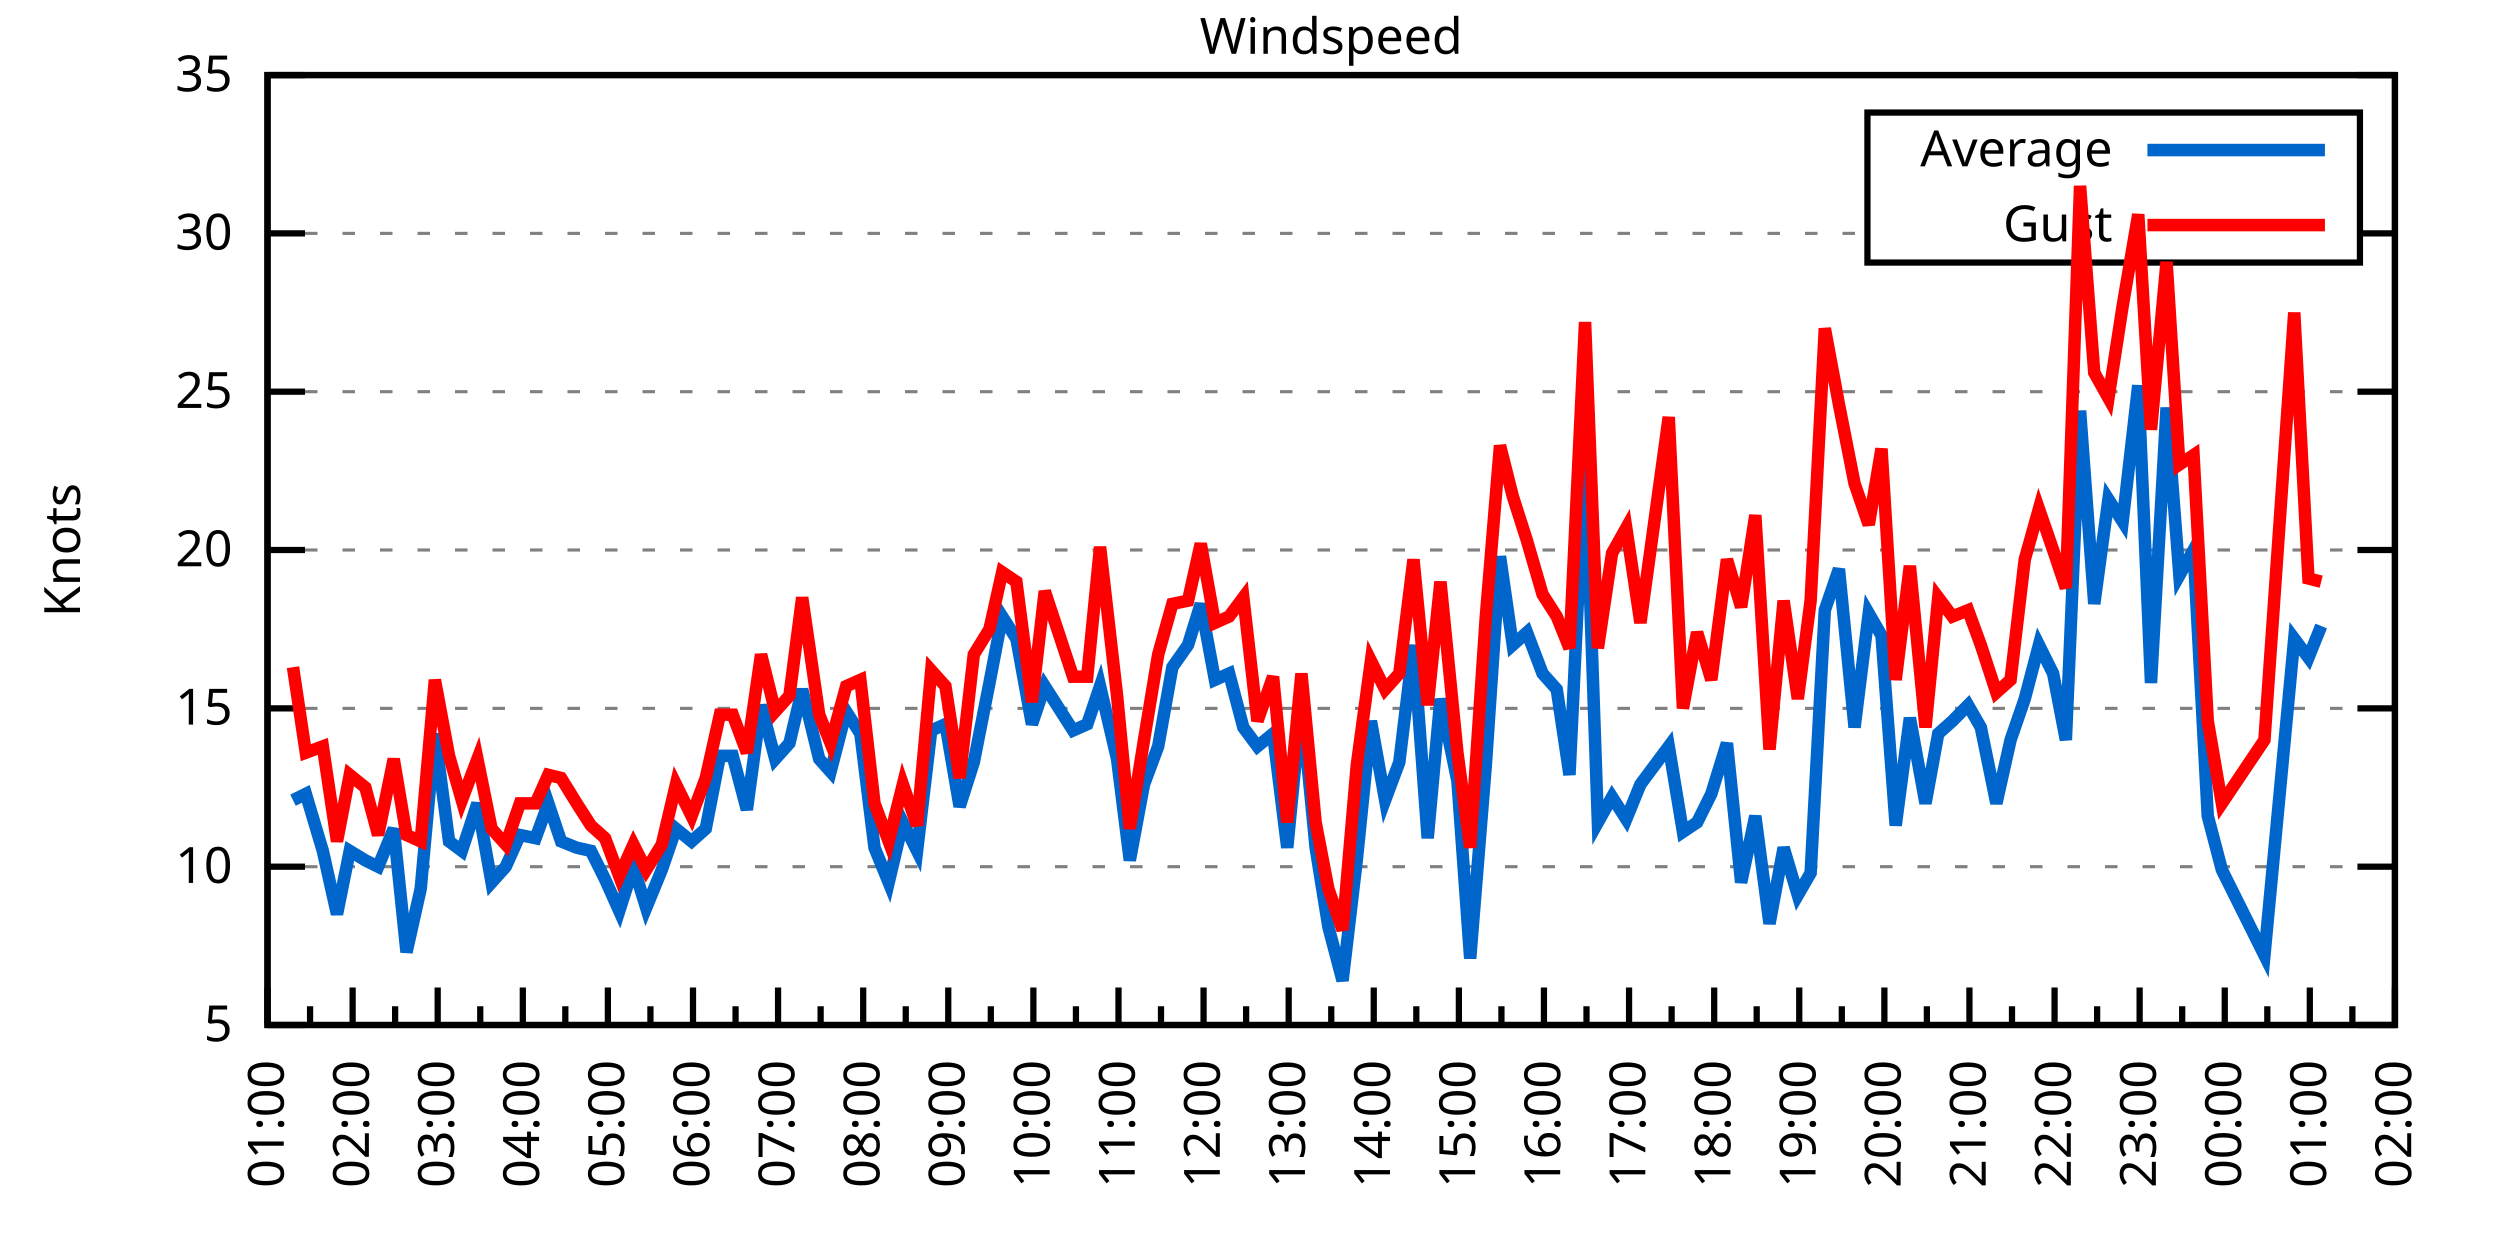
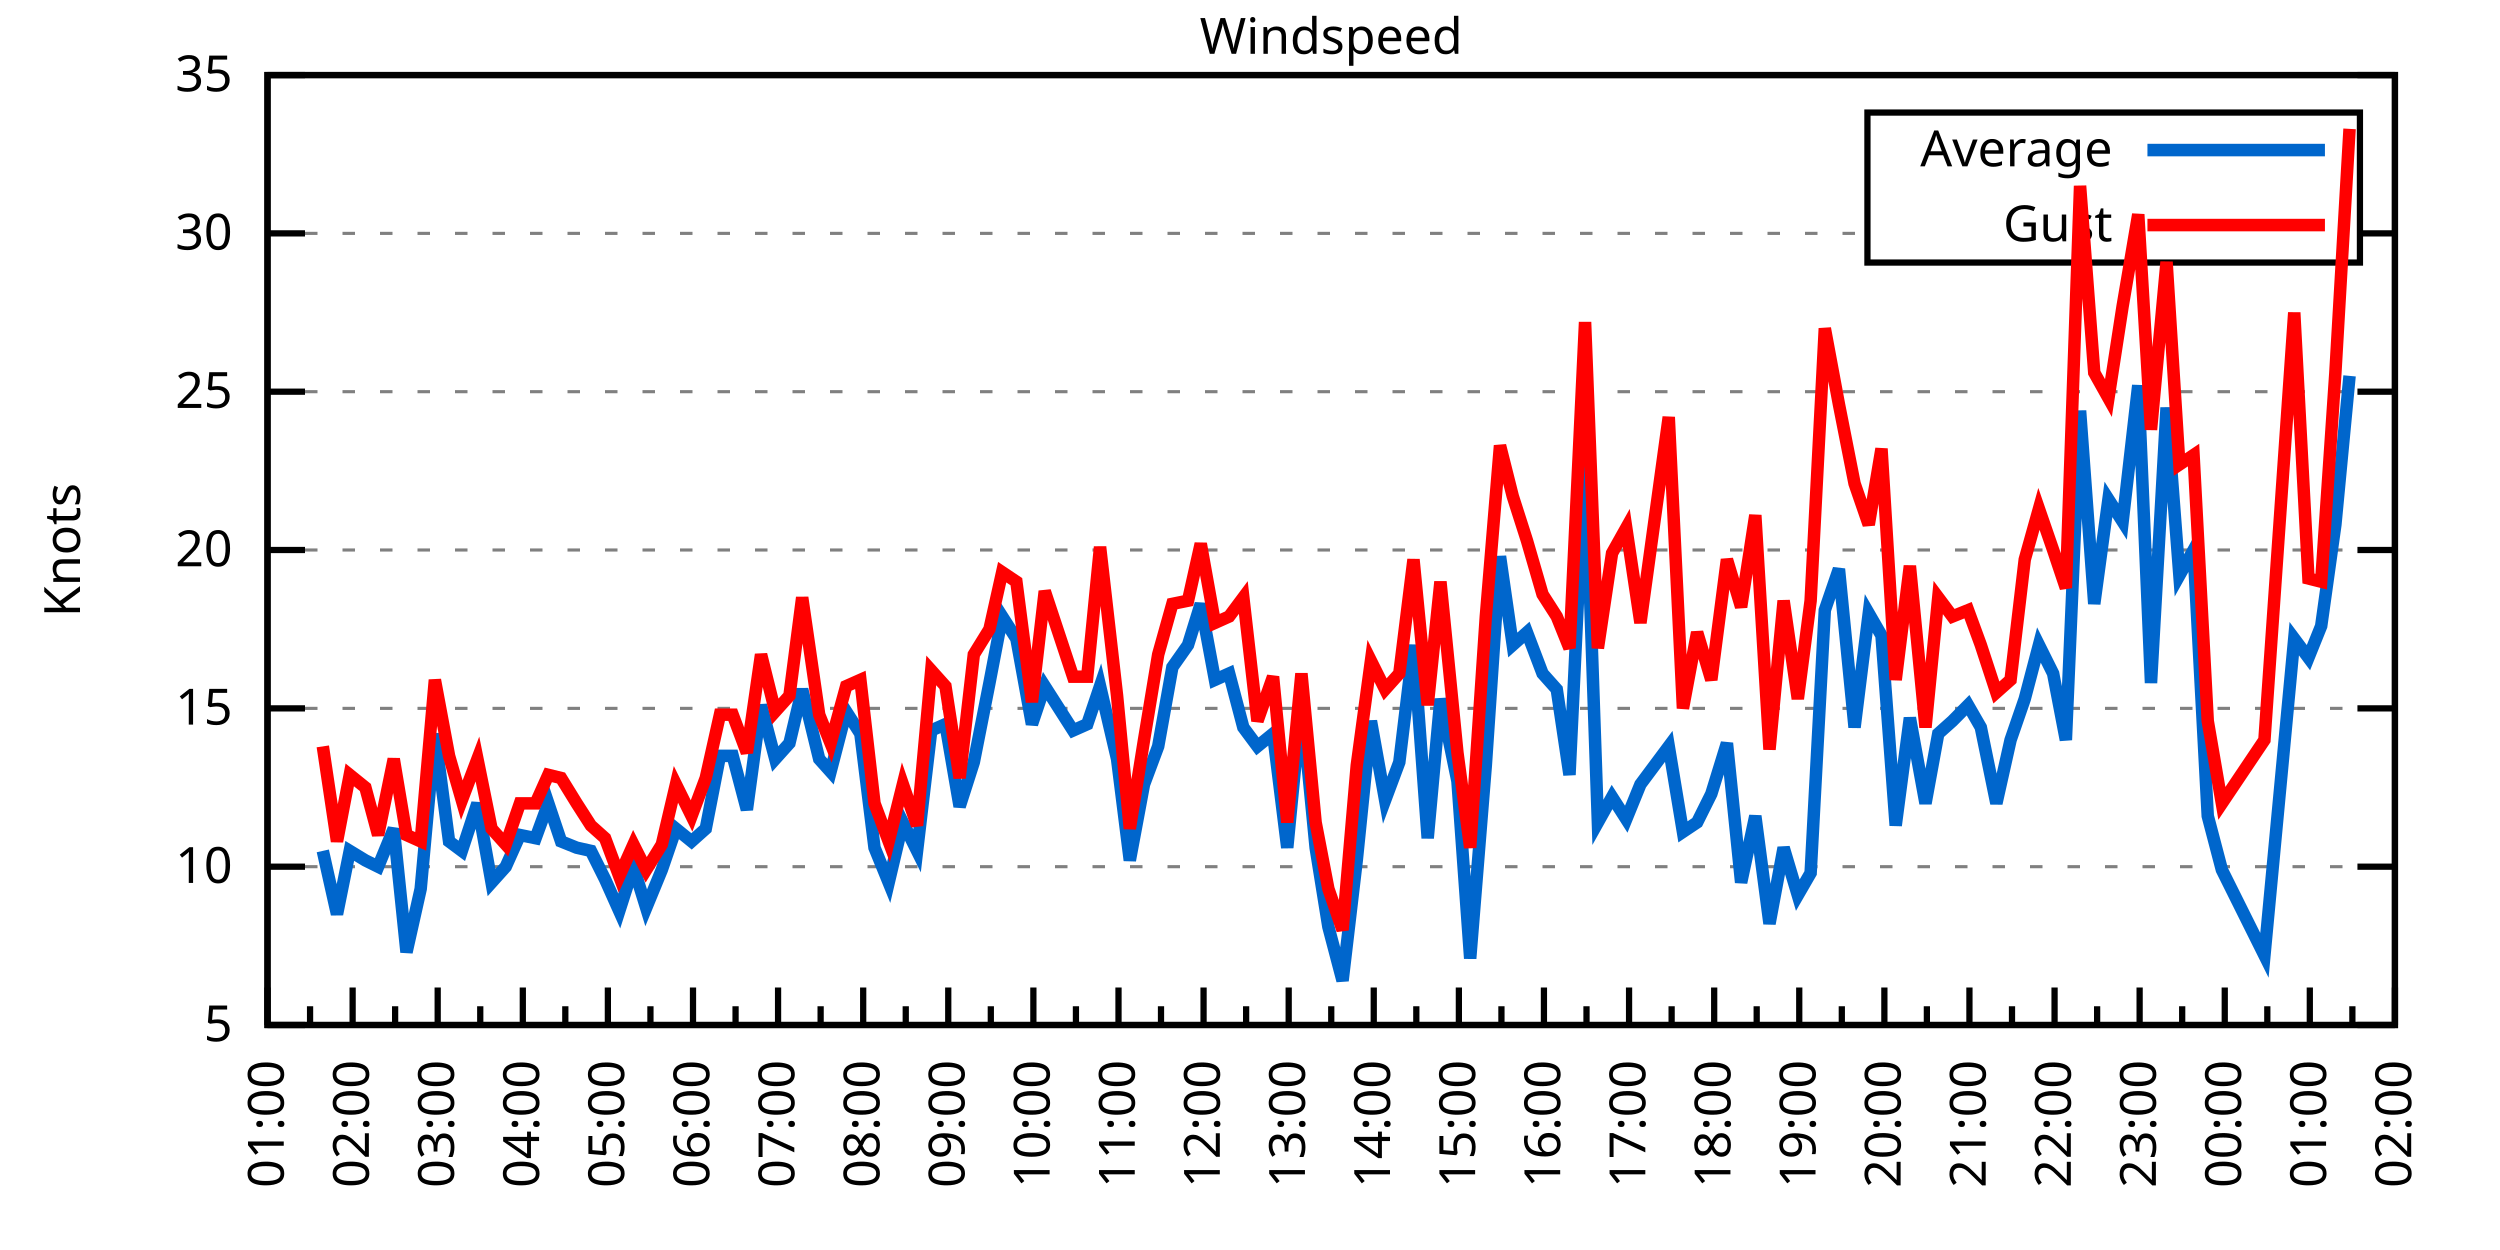
<svg xmlns="http://www.w3.org/2000/svg" xmlns:xlink="http://www.w3.org/1999/xlink" width="400" height="200" viewBox="0 0 400 200">
  <g id="gnuplot_canvas">
    <rect x="0" y="0" width="400" height="200" fill="none" />
    <defs>
      <circle id="gpDot" r="0.5" stroke-width="0.5" stroke="currentColor" />
      <path id="gpPt0" stroke-width="0.333" stroke="currentColor" d="M-1,0 h2 M0,-1 v2" />
      <path id="gpPt1" stroke-width="0.333" stroke="currentColor" d="M-1,-1 L1,1 M1,-1 L-1,1" />
      <path id="gpPt2" stroke-width="0.333" stroke="currentColor" d="M-1,0 L1,0 M0,-1 L0,1 M-1,-1 L1,1 M-1,1 L1,-1" />
      <rect id="gpPt3" stroke-width="0.333" stroke="currentColor" x="-1" y="-1" width="2" height="2" />
      <rect id="gpPt4" stroke-width="0.333" stroke="currentColor" fill="currentColor" x="-1" y="-1" width="2" height="2" />
      <circle id="gpPt5" stroke-width="0.333" stroke="currentColor" cx="0" cy="0" r="1" />
      <use xlink:href="#gpPt5" id="gpPt6" fill="currentColor" stroke="none" />
      <path id="gpPt7" stroke-width="0.333" stroke="currentColor" d="M0,-1.33 L-1.33,0.67 L1.33,0.67 z" />
      <use xlink:href="#gpPt7" id="gpPt8" fill="currentColor" stroke="none" />
      <use xlink:href="#gpPt7" id="gpPt9" stroke="currentColor" transform="rotate(180)" />
      <use xlink:href="#gpPt9" id="gpPt10" fill="currentColor" stroke="none" />
      <use xlink:href="#gpPt3" id="gpPt11" stroke="currentColor" transform="rotate(45)" />
      <use xlink:href="#gpPt11" id="gpPt12" fill="currentColor" stroke="none" />
      <path id="gpPt13" stroke-width="0.333" stroke="currentColor" d="M0,1.330 L1.265,0.411 L0.782,-1.067 L-0.782,-1.076 L-1.265,0.411 z" />
      <use xlink:href="#gpPt13" id="gpPt14" fill="currentColor" stroke="none" />
      <filter id="textbox" filterUnits="objectBoundingBox" x="0" y="0" height="1" width="1">
        <feFlood flood-color="white" flood-opacity="1" result="bgnd" />
        <feComposite in="SourceGraphic" in2="bgnd" operator="atop" />
      </filter>
      <filter id="greybox" filterUnits="objectBoundingBox" x="0" y="0" height="1" width="1">
        <feFlood flood-color="lightgrey" flood-opacity="1" result="grey" />
        <feComposite in="SourceGraphic" in2="grey" operator="atop" />
      </filter>
    </defs>
    <g fill="none" color="white" stroke="currentColor" stroke-width="1.00" stroke-linecap="butt" stroke-linejoin="miter">
</g>
    <g fill="none" color="black" stroke="currentColor" stroke-width="1.00" stroke-linecap="butt" stroke-linejoin="miter">
      <g stroke="none" shape-rendering="crispEdges">
        <polygon fill="rgb(255, 255, 255)" points="42.80,164.00 383.18,164.00 383.18,12.02 42.80,12.02 " />
      </g>
    </g>
    <g fill="none" color="black" stroke="currentColor" stroke-width="1.00" stroke-linecap="butt" stroke-linejoin="miter">
</g>
    <g fill="none" color="black" stroke="black" stroke-width="0.50" stroke-linecap="butt" stroke-linejoin="miter">
</g>
    <g fill="none" color="gray" stroke="currentColor" stroke-width="0.50" stroke-linecap="butt" stroke-linejoin="miter">
      <path stroke="gray" stroke-dasharray="2,4" class="gridline" d="M42.80,164.00 L383.19,164.00  " />
    </g>
    <g fill="none" color="gray" stroke="gray" stroke-width="1.00" stroke-linecap="butt" stroke-linejoin="miter">
</g>
    <g fill="none" color="black" stroke="currentColor" stroke-width="1.00" stroke-linecap="butt" stroke-linejoin="miter">
      <path stroke="black" d="M42.80,164.00 L48.80,164.00 M383.19,164.00 L377.19,164.00  " />
      <g transform="translate(37.20,166.60)" stroke="none" fill="black" font-family="Sans" font-size="8.00" text-anchor="end">
        <text>
          <tspan font-family="Sans"> 5</tspan>
        </text>
      </g>
    </g>
    <g fill="none" color="black" stroke="currentColor" stroke-width="1.00" stroke-linecap="butt" stroke-linejoin="miter">
</g>
    <g fill="none" color="black" stroke="black" stroke-width="0.50" stroke-linecap="butt" stroke-linejoin="miter">
</g>
    <g fill="none" color="gray" stroke="currentColor" stroke-width="0.50" stroke-linecap="butt" stroke-linejoin="miter">
      <path stroke="gray" stroke-dasharray="2,4" class="gridline" d="M42.80,138.67 L383.19,138.67  " />
    </g>
    <g fill="none" color="gray" stroke="gray" stroke-width="1.00" stroke-linecap="butt" stroke-linejoin="miter">
</g>
    <g fill="none" color="black" stroke="currentColor" stroke-width="1.00" stroke-linecap="butt" stroke-linejoin="miter">
      <path stroke="black" d="M42.80,138.67 L48.80,138.67 M383.19,138.67 L377.19,138.67  " />
      <g transform="translate(37.20,141.27)" stroke="none" fill="black" font-family="Sans" font-size="8.00" text-anchor="end">
        <text>
          <tspan font-family="Sans"> 10</tspan>
        </text>
      </g>
    </g>
    <g fill="none" color="black" stroke="currentColor" stroke-width="1.00" stroke-linecap="butt" stroke-linejoin="miter">
</g>
    <g fill="none" color="black" stroke="black" stroke-width="0.50" stroke-linecap="butt" stroke-linejoin="miter">
</g>
    <g fill="none" color="gray" stroke="currentColor" stroke-width="0.50" stroke-linecap="butt" stroke-linejoin="miter">
      <path stroke="gray" stroke-dasharray="2,4" class="gridline" d="M42.80,113.34 L383.19,113.34  " />
    </g>
    <g fill="none" color="gray" stroke="gray" stroke-width="1.00" stroke-linecap="butt" stroke-linejoin="miter">
</g>
    <g fill="none" color="black" stroke="currentColor" stroke-width="1.00" stroke-linecap="butt" stroke-linejoin="miter">
      <path stroke="black" d="M42.80,113.34 L48.80,113.34 M383.19,113.34 L377.19,113.34  " />
      <g transform="translate(37.20,115.94)" stroke="none" fill="black" font-family="Sans" font-size="8.00" text-anchor="end">
        <text>
          <tspan font-family="Sans"> 15</tspan>
        </text>
      </g>
    </g>
    <g fill="none" color="black" stroke="currentColor" stroke-width="1.00" stroke-linecap="butt" stroke-linejoin="miter">
</g>
    <g fill="none" color="black" stroke="black" stroke-width="0.50" stroke-linecap="butt" stroke-linejoin="miter">
</g>
    <g fill="none" color="gray" stroke="currentColor" stroke-width="0.50" stroke-linecap="butt" stroke-linejoin="miter">
      <path stroke="gray" stroke-dasharray="2,4" class="gridline" d="M42.80,88.00 L383.19,88.00  " />
    </g>
    <g fill="none" color="gray" stroke="gray" stroke-width="1.00" stroke-linecap="butt" stroke-linejoin="miter">
</g>
    <g fill="none" color="black" stroke="currentColor" stroke-width="1.00" stroke-linecap="butt" stroke-linejoin="miter">
      <path stroke="black" d="M42.80,88.00 L48.80,88.00 M383.19,88.00 L377.19,88.00  " />
      <g transform="translate(37.20,90.60)" stroke="none" fill="black" font-family="Sans" font-size="8.00" text-anchor="end">
        <text>
          <tspan font-family="Sans"> 20</tspan>
        </text>
      </g>
    </g>
    <g fill="none" color="black" stroke="currentColor" stroke-width="1.00" stroke-linecap="butt" stroke-linejoin="miter">
</g>
    <g fill="none" color="black" stroke="black" stroke-width="0.50" stroke-linecap="butt" stroke-linejoin="miter">
</g>
    <g fill="none" color="gray" stroke="currentColor" stroke-width="0.50" stroke-linecap="butt" stroke-linejoin="miter">
      <path stroke="gray" stroke-dasharray="2,4" class="gridline" d="M42.80,62.67 L383.19,62.67  " />
    </g>
    <g fill="none" color="gray" stroke="gray" stroke-width="1.00" stroke-linecap="butt" stroke-linejoin="miter">
</g>
    <g fill="none" color="black" stroke="currentColor" stroke-width="1.00" stroke-linecap="butt" stroke-linejoin="miter">
      <path stroke="black" d="M42.80,62.67 L48.80,62.67 M383.19,62.67 L377.19,62.67  " />
      <g transform="translate(37.20,65.27)" stroke="none" fill="black" font-family="Sans" font-size="8.00" text-anchor="end">
        <text>
          <tspan font-family="Sans"> 25</tspan>
        </text>
      </g>
    </g>
    <g fill="none" color="black" stroke="currentColor" stroke-width="1.00" stroke-linecap="butt" stroke-linejoin="miter">
</g>
    <g fill="none" color="black" stroke="black" stroke-width="0.50" stroke-linecap="butt" stroke-linejoin="miter">
</g>
    <g fill="none" color="gray" stroke="currentColor" stroke-width="0.50" stroke-linecap="butt" stroke-linejoin="miter">
      <path stroke="gray" stroke-dasharray="2,4" class="gridline" d="M42.80,37.34 L298.79,37.34 M377.59,37.34 L383.19,37.34  " />
    </g>
    <g fill="none" color="gray" stroke="gray" stroke-width="1.00" stroke-linecap="butt" stroke-linejoin="miter">
</g>
    <g fill="none" color="black" stroke="currentColor" stroke-width="1.00" stroke-linecap="butt" stroke-linejoin="miter">
      <path stroke="black" d="M42.80,37.34 L48.80,37.34 M383.19,37.34 L377.19,37.34  " />
      <g transform="translate(37.20,39.94)" stroke="none" fill="black" font-family="Sans" font-size="8.00" text-anchor="end">
        <text>
          <tspan font-family="Sans"> 30</tspan>
        </text>
      </g>
    </g>
    <g fill="none" color="black" stroke="currentColor" stroke-width="1.00" stroke-linecap="butt" stroke-linejoin="miter">
</g>
    <g fill="none" color="black" stroke="black" stroke-width="0.50" stroke-linecap="butt" stroke-linejoin="miter">
</g>
    <g fill="none" color="gray" stroke="currentColor" stroke-width="0.50" stroke-linecap="butt" stroke-linejoin="miter">
      <path stroke="gray" stroke-dasharray="2,4" class="gridline" d="M42.80,12.01 L383.19,12.01  " />
    </g>
    <g fill="none" color="gray" stroke="gray" stroke-width="1.00" stroke-linecap="butt" stroke-linejoin="miter">
</g>
    <g fill="none" color="black" stroke="currentColor" stroke-width="1.00" stroke-linecap="butt" stroke-linejoin="miter">
      <path stroke="black" d="M42.80,12.01 L48.80,12.01 M383.19,12.01 L377.19,12.01  " />
      <g transform="translate(37.20,14.61)" stroke="none" fill="black" font-family="Sans" font-size="8.00" text-anchor="end">
        <text>
          <tspan font-family="Sans"> 35</tspan>
        </text>
      </g>
    </g>
    <g fill="none" color="black" stroke="currentColor" stroke-width="1.00" stroke-linecap="butt" stroke-linejoin="miter">
      <path stroke="black" d="M42.80,164.00 L42.80,158.00  " />
      <g transform="translate(45.40,169.60) rotate(270)" stroke="none" fill="black" font-family="Sans" font-size="8.00" text-anchor="end">
        <text>
          <tspan font-family="Sans">01:00</tspan>
        </text>
      </g>
    </g>
    <g fill="none" color="black" stroke="currentColor" stroke-width="1.00" stroke-linecap="butt" stroke-linejoin="miter">
      <path stroke="black" d="M49.61,164.00 L49.61,161.00 M56.42,164.00 L56.42,158.00  " />
      <g transform="translate(59.02,169.60) rotate(270)" stroke="none" fill="black" font-family="Sans" font-size="8.00" text-anchor="end">
        <text>
          <tspan font-family="Sans">02:00</tspan>
        </text>
      </g>
    </g>
    <g fill="none" color="black" stroke="currentColor" stroke-width="1.00" stroke-linecap="butt" stroke-linejoin="miter">
      <path stroke="black" d="M63.22,164.00 L63.22,161.00 M70.03,164.00 L70.03,158.00  " />
      <g transform="translate(72.63,169.60) rotate(270)" stroke="none" fill="black" font-family="Sans" font-size="8.00" text-anchor="end">
        <text>
          <tspan font-family="Sans">03:00</tspan>
        </text>
      </g>
    </g>
    <g fill="none" color="black" stroke="currentColor" stroke-width="1.00" stroke-linecap="butt" stroke-linejoin="miter">
      <path stroke="black" d="M76.84,164.00 L76.84,161.00 M83.65,164.00 L83.65,158.00  " />
      <g transform="translate(86.25,169.60) rotate(270)" stroke="none" fill="black" font-family="Sans" font-size="8.00" text-anchor="end">
        <text>
          <tspan font-family="Sans">04:00</tspan>
        </text>
      </g>
    </g>
    <g fill="none" color="black" stroke="currentColor" stroke-width="1.00" stroke-linecap="butt" stroke-linejoin="miter">
      <path stroke="black" d="M90.45,164.00 L90.45,161.00 M97.26,164.00 L97.26,158.00  " />
      <g transform="translate(99.86,169.60) rotate(270)" stroke="none" fill="black" font-family="Sans" font-size="8.00" text-anchor="end">
        <text>
          <tspan font-family="Sans">05:00</tspan>
        </text>
      </g>
    </g>
    <g fill="none" color="black" stroke="currentColor" stroke-width="1.00" stroke-linecap="butt" stroke-linejoin="miter">
      <path stroke="black" d="M104.07,164.00 L104.07,161.00 M110.88,164.00 L110.88,158.00  " />
      <g transform="translate(113.48,169.60) rotate(270)" stroke="none" fill="black" font-family="Sans" font-size="8.00" text-anchor="end">
        <text>
          <tspan font-family="Sans">06:00</tspan>
        </text>
      </g>
    </g>
    <g fill="none" color="black" stroke="currentColor" stroke-width="1.00" stroke-linecap="butt" stroke-linejoin="miter">
      <path stroke="black" d="M117.69,164.00 L117.69,161.00 M124.49,164.00 L124.49,158.00  " />
      <g transform="translate(127.09,169.60) rotate(270)" stroke="none" fill="black" font-family="Sans" font-size="8.00" text-anchor="end">
        <text>
          <tspan font-family="Sans">07:00</tspan>
        </text>
      </g>
    </g>
    <g fill="none" color="black" stroke="currentColor" stroke-width="1.00" stroke-linecap="butt" stroke-linejoin="miter">
      <path stroke="black" d="M131.30,164.00 L131.30,161.00 M138.11,164.00 L138.11,158.00  " />
      <g transform="translate(140.71,169.60) rotate(270)" stroke="none" fill="black" font-family="Sans" font-size="8.00" text-anchor="end">
        <text>
          <tspan font-family="Sans">08:00</tspan>
        </text>
      </g>
    </g>
    <g fill="none" color="black" stroke="currentColor" stroke-width="1.00" stroke-linecap="butt" stroke-linejoin="miter">
      <path stroke="black" d="M144.92,164.00 L144.92,161.00 M151.72,164.00 L151.72,158.00  " />
      <g transform="translate(154.32,169.60) rotate(270)" stroke="none" fill="black" font-family="Sans" font-size="8.00" text-anchor="end">
        <text>
          <tspan font-family="Sans">09:00</tspan>
        </text>
      </g>
    </g>
    <g fill="none" color="black" stroke="currentColor" stroke-width="1.00" stroke-linecap="butt" stroke-linejoin="miter">
      <path stroke="black" d="M158.53,164.00 L158.53,161.00 M165.34,164.00 L165.34,158.00  " />
      <g transform="translate(167.94,169.60) rotate(270)" stroke="none" fill="black" font-family="Sans" font-size="8.00" text-anchor="end">
        <text>
          <tspan font-family="Sans">10:00</tspan>
        </text>
      </g>
    </g>
    <g fill="none" color="black" stroke="currentColor" stroke-width="1.00" stroke-linecap="butt" stroke-linejoin="miter">
      <path stroke="black" d="M172.15,164.00 L172.15,161.00 M178.96,164.00 L178.96,158.00  " />
      <g transform="translate(181.56,169.60) rotate(270)" stroke="none" fill="black" font-family="Sans" font-size="8.00" text-anchor="end">
        <text>
          <tspan font-family="Sans">11:00</tspan>
        </text>
      </g>
    </g>
    <g fill="none" color="black" stroke="currentColor" stroke-width="1.00" stroke-linecap="butt" stroke-linejoin="miter">
      <path stroke="black" d="M185.76,164.00 L185.76,161.00 M192.57,164.00 L192.57,158.00  " />
      <g transform="translate(195.17,169.60) rotate(270)" stroke="none" fill="black" font-family="Sans" font-size="8.00" text-anchor="end">
        <text>
          <tspan font-family="Sans">12:00</tspan>
        </text>
      </g>
    </g>
    <g fill="none" color="black" stroke="currentColor" stroke-width="1.00" stroke-linecap="butt" stroke-linejoin="miter">
      <path stroke="black" d="M199.38,164.00 L199.38,161.00 M206.19,164.00 L206.19,158.00  " />
      <g transform="translate(208.79,169.60) rotate(270)" stroke="none" fill="black" font-family="Sans" font-size="8.00" text-anchor="end">
        <text>
          <tspan font-family="Sans">13:00</tspan>
        </text>
      </g>
    </g>
    <g fill="none" color="black" stroke="currentColor" stroke-width="1.00" stroke-linecap="butt" stroke-linejoin="miter">
      <path stroke="black" d="M213.00,164.00 L213.00,161.00 M219.80,164.00 L219.80,158.00  " />
      <g transform="translate(222.40,169.60) rotate(270)" stroke="none" fill="black" font-family="Sans" font-size="8.00" text-anchor="end">
        <text>
          <tspan font-family="Sans">14:00</tspan>
        </text>
      </g>
    </g>
    <g fill="none" color="black" stroke="currentColor" stroke-width="1.00" stroke-linecap="butt" stroke-linejoin="miter">
      <path stroke="black" d="M226.61,164.00 L226.61,161.00 M233.42,164.00 L233.42,158.00  " />
      <g transform="translate(236.02,169.60) rotate(270)" stroke="none" fill="black" font-family="Sans" font-size="8.00" text-anchor="end">
        <text>
          <tspan font-family="Sans">15:00</tspan>
        </text>
      </g>
    </g>
    <g fill="none" color="black" stroke="currentColor" stroke-width="1.00" stroke-linecap="butt" stroke-linejoin="miter">
      <path stroke="black" d="M240.23,164.00 L240.23,161.00 M247.03,164.00 L247.03,158.00  " />
      <g transform="translate(249.63,169.60) rotate(270)" stroke="none" fill="black" font-family="Sans" font-size="8.00" text-anchor="end">
        <text>
          <tspan font-family="Sans">16:00</tspan>
        </text>
      </g>
    </g>
    <g fill="none" color="black" stroke="currentColor" stroke-width="1.00" stroke-linecap="butt" stroke-linejoin="miter">
      <path stroke="black" d="M253.84,164.00 L253.84,161.00 M260.65,164.00 L260.65,158.00  " />
      <g transform="translate(263.25,169.60) rotate(270)" stroke="none" fill="black" font-family="Sans" font-size="8.00" text-anchor="end">
        <text>
          <tspan font-family="Sans">17:00</tspan>
        </text>
      </g>
    </g>
    <g fill="none" color="black" stroke="currentColor" stroke-width="1.00" stroke-linecap="butt" stroke-linejoin="miter">
      <path stroke="black" d="M267.46,164.00 L267.46,161.00 M274.27,164.00 L274.27,158.00  " />
      <g transform="translate(276.87,169.60) rotate(270)" stroke="none" fill="black" font-family="Sans" font-size="8.00" text-anchor="end">
        <text>
          <tspan font-family="Sans">18:00</tspan>
        </text>
      </g>
    </g>
    <g fill="none" color="black" stroke="currentColor" stroke-width="1.00" stroke-linecap="butt" stroke-linejoin="miter">
      <path stroke="black" d="M281.07,164.00 L281.07,161.00 M287.88,164.00 L287.88,158.00  " />
      <g transform="translate(290.48,169.60) rotate(270)" stroke="none" fill="black" font-family="Sans" font-size="8.00" text-anchor="end">
        <text>
          <tspan font-family="Sans">19:00</tspan>
        </text>
      </g>
    </g>
    <g fill="none" color="black" stroke="currentColor" stroke-width="1.00" stroke-linecap="butt" stroke-linejoin="miter">
      <path stroke="black" d="M294.69,164.00 L294.69,161.00 M301.50,164.00 L301.50,158.00  " />
      <g transform="translate(304.10,169.60) rotate(270)" stroke="none" fill="black" font-family="Sans" font-size="8.00" text-anchor="end">
        <text>
          <tspan font-family="Sans">20:00</tspan>
        </text>
      </g>
    </g>
    <g fill="none" color="black" stroke="currentColor" stroke-width="1.00" stroke-linecap="butt" stroke-linejoin="miter">
      <path stroke="black" d="M308.30,164.00 L308.30,161.00 M315.11,164.00 L315.11,158.00  " />
      <g transform="translate(317.71,169.60) rotate(270)" stroke="none" fill="black" font-family="Sans" font-size="8.00" text-anchor="end">
        <text>
          <tspan font-family="Sans">21:00</tspan>
        </text>
      </g>
    </g>
    <g fill="none" color="black" stroke="currentColor" stroke-width="1.00" stroke-linecap="butt" stroke-linejoin="miter">
      <path stroke="black" d="M321.92,164.00 L321.92,161.00 M328.73,164.00 L328.73,158.00  " />
      <g transform="translate(331.33,169.60) rotate(270)" stroke="none" fill="black" font-family="Sans" font-size="8.00" text-anchor="end">
        <text>
          <tspan font-family="Sans">22:00</tspan>
        </text>
      </g>
    </g>
    <g fill="none" color="black" stroke="currentColor" stroke-width="1.00" stroke-linecap="butt" stroke-linejoin="miter">
      <path stroke="black" d="M335.54,164.00 L335.54,161.00 M342.34,164.00 L342.34,158.00  " />
      <g transform="translate(344.94,169.60) rotate(270)" stroke="none" fill="black" font-family="Sans" font-size="8.00" text-anchor="end">
        <text>
          <tspan font-family="Sans">23:00</tspan>
        </text>
      </g>
    </g>
    <g fill="none" color="black" stroke="currentColor" stroke-width="1.00" stroke-linecap="butt" stroke-linejoin="miter">
      <path stroke="black" d="M349.15,164.00 L349.15,161.00 M355.96,164.00 L355.96,158.00  " />
      <g transform="translate(358.56,169.60) rotate(270)" stroke="none" fill="black" font-family="Sans" font-size="8.00" text-anchor="end">
        <text>
          <tspan font-family="Sans">00:00</tspan>
        </text>
      </g>
    </g>
    <g fill="none" color="black" stroke="currentColor" stroke-width="1.00" stroke-linecap="butt" stroke-linejoin="miter">
      <path stroke="black" d="M362.77,164.00 L362.77,161.00 M369.57,164.00 L369.57,158.00  " />
      <g transform="translate(372.17,169.60) rotate(270)" stroke="none" fill="black" font-family="Sans" font-size="8.00" text-anchor="end">
        <text>
          <tspan font-family="Sans">01:00</tspan>
        </text>
      </g>
    </g>
    <g fill="none" color="black" stroke="currentColor" stroke-width="1.00" stroke-linecap="butt" stroke-linejoin="miter">
      <path stroke="black" d="M376.38,164.00 L376.38,161.00 M383.19,164.00 L383.19,158.00  " />
      <g transform="translate(385.79,169.60) rotate(270)" stroke="none" fill="black" font-family="Sans" font-size="8.00" text-anchor="end">
        <text>
          <tspan font-family="Sans">02:00</tspan>
        </text>
      </g>
    </g>
    <g fill="none" color="black" stroke="currentColor" stroke-width="1.00" stroke-linecap="butt" stroke-linejoin="miter">
</g>
    <g fill="none" color="black" stroke="currentColor" stroke-width="1.00" stroke-linecap="butt" stroke-linejoin="miter">
      <path stroke="black" d="M42.80,12.01 L42.80,164.00 L383.19,164.00 L383.19,12.01 L42.80,12.01 Z  " />
    </g>
    <g fill="none" color="black" stroke="currentColor" stroke-width="1.00" stroke-linecap="butt" stroke-linejoin="miter">
      <g transform="translate(12.80,88.01) rotate(270)" stroke="none" fill="black" font-family="Sans" font-size="8.00" text-anchor="middle">
        <text>
          <tspan font-family="Sans">Knots</tspan>
        </text>
      </g>
    </g>
    <g fill="none" color="black" stroke="currentColor" stroke-width="1.00" stroke-linecap="butt" stroke-linejoin="miter">
</g>
    <g fill="none" color="black" stroke="currentColor" stroke-width="1.00" stroke-linecap="butt" stroke-linejoin="miter">
      <path stroke="black" d="M298.79,42.01 L298.79,18.01 L377.59,18.01 L377.59,42.01 L298.79,42.01 Z  " />
    </g>
    <g id="Windspeed_plot_1">
      <g fill="none" color="white" stroke="black" stroke-width="2.00" stroke-linecap="butt" stroke-linejoin="miter">
</g>
      <g fill="none" color="black" stroke="currentColor" stroke-width="2.00" stroke-linecap="butt" stroke-linejoin="miter">
        <g transform="translate(337.99,26.61)" stroke="none" fill="black" font-family="Sans" font-size="8.00" text-anchor="end">
          <text>
            <tspan font-family="Sans">Average</tspan>
          </text>
        </g>
      </g>
      <g fill="none" color="black" stroke="currentColor" stroke-width="2.00" stroke-linecap="butt" stroke-linejoin="miter">
-         <path stroke="rgb(  0, 102, 204)" d="M343.59,24.01 L371.99,24.01 M46.88,128.03 L48.93,127.02 L51.65,136.14 L53.92,146.27 L55.96,136.14 L58.46,137.66   L60.50,138.67 L63.00,132.59 L65.04,152.35 L67.31,142.21 L69.58,117.39 L71.85,134.62 L73.89,136.14 L76.39,128.54   L78.65,141.20 L80.92,138.67 L83.19,133.60 L85.69,134.11 L87.73,128.54 L89.77,134.62 L92.27,135.63 L94.54,136.14   L96.81,140.69 L99.08,145.76 L101.35,138.67 L103.39,145.25 L105.89,139.17 L108.15,132.59 L110.65,134.62 L112.92,132.59   L115.19,120.94 L117.23,120.94 L119.50,129.55 L121.77,112.83 L124.04,121.44 L126.31,118.91 L128.35,110.30 L131.07,121.44   L132.89,123.47 L135.39,113.84 L137.66,117.39 L139.92,135.63 L142.19,141.20 L144.46,131.58 L146.73,136.14 L149.00,116.88   L151.27,115.87 L153.54,129.04 L155.81,121.95 L158.31,109.28 L160.35,98.64 L162.62,102.19 L165.11,115.87 L167.16,109.79   L171.69,116.88 L173.96,115.87 L176.01,109.79 L178.73,121.44 L180.77,137.66 L183.04,125.50 L185.31,119.42 L187.58,106.75   L190.08,103.20 L192.12,96.62 L194.39,108.78 L196.66,107.76 L198.93,116.38 L201.19,119.42 L203.69,117.39 L205.96,135.63   L208.23,112.32 L210.50,135.63 L212.54,148.29 L214.81,156.91 L217.08,137.66 L219.35,115.36 L221.62,128.03 L223.89,121.95   L226.16,103.20 L228.43,134.11 L230.47,111.82 L233.19,124.99 L235.23,153.36 L237.73,122.46 L240.00,89.02 L242.04,103.20   L244.31,101.18 L246.81,107.76 L249.08,110.30 L251.12,123.98 L253.61,72.30 L255.66,131.58 L257.93,127.52 L260.20,131.07   L262.47,125.50 L267.00,119.42 L269.27,133.10 L271.54,131.58 L273.81,127.02 L276.31,118.91 L278.58,141.20 L280.85,130.56   L283.12,147.79 L285.38,135.63 L287.65,143.23 L289.70,139.68 L291.97,97.63 L294.23,91.04 L296.73,116.38 L299.00,98.14   L301.04,101.68 L303.31,132.08 L305.58,114.86 L308.08,128.54 L310.12,117.39 L312.39,115.36 L314.89,112.83 L316.93,116.38   L319.42,128.54 L321.69,118.40 L323.96,111.82 L326.23,103.20 L328.50,107.76 L330.54,118.40 L332.81,65.71 L335.08,96.62   L337.35,79.90 L339.62,83.45 L342.12,61.66 L344.16,109.28 L346.65,65.21 L348.70,92.06 L350.97,88.00 L353.24,130.56   L355.50,139.17 L362.31,152.85 L367.08,102.19 L369.35,105.23 L371.39,100.16  " />
+         <path stroke="rgb(  0, 102, 204)" d="M343.59,24.01 L371.99,24.01 M51.65,136.14 L53.92,146.27 L55.96,136.14 L58.46,137.66 L60.50,138.67 L63.00,132.59   L65.04,152.35 L67.31,142.21 L69.58,117.39 L71.85,134.62 L73.89,136.14 L76.39,128.54 L78.65,141.20 L80.92,138.67   L83.19,133.60 L85.69,134.11 L87.73,128.54 L89.77,134.62 L92.27,135.63 L94.54,136.14 L96.81,140.69 L99.08,145.76   L101.35,138.67 L103.39,145.25 L105.89,139.17 L108.15,132.59 L110.65,134.62 L112.92,132.59 L115.19,120.94 L117.23,120.94   L119.50,129.55 L121.77,112.83 L124.04,121.44 L126.31,118.91 L128.35,110.30 L131.07,121.44 L132.89,123.47 L135.39,113.84   L137.66,117.39 L139.92,135.63 L142.19,141.20 L144.46,131.58 L146.73,136.14 L149.00,116.88 L151.27,115.87 L153.54,129.04   L155.81,121.95 L158.31,109.28 L160.35,98.64 L162.62,102.19 L165.11,115.87 L167.16,109.79 L171.69,116.88 L173.96,115.87   L176.01,109.79 L178.73,121.44 L180.77,137.66 L183.04,125.50 L185.31,119.42 L187.58,106.75 L190.08,103.20 L192.12,96.62   L194.39,108.78 L196.66,107.76 L198.93,116.38 L201.19,119.42 L203.69,117.39 L205.96,135.63 L208.23,112.32 L210.50,135.63   L212.54,148.29 L214.81,156.91 L217.08,137.66 L219.35,115.36 L221.62,128.03 L223.89,121.95 L226.16,103.20 L228.43,134.11   L230.47,111.82 L233.19,124.99 L235.23,153.36 L237.73,122.46 L240.00,89.02 L242.04,103.20 L244.31,101.18 L246.81,107.76   L249.08,110.30 L251.12,123.98 L253.61,72.30 L255.66,131.58 L257.93,127.52 L260.20,131.07 L262.47,125.50 L267.00,119.42   L269.27,133.10 L271.54,131.58 L273.81,127.02 L276.31,118.91 L278.58,141.20 L280.85,130.56 L283.12,147.79 L285.38,135.63   L287.65,143.23 L289.70,139.68 L291.97,97.63 L294.23,91.04 L296.73,116.38 L299.00,98.14 L301.04,101.68 L303.31,132.08   L305.58,114.86 L308.08,128.54 L310.12,117.39 L312.39,115.36 L314.89,112.83 L316.93,116.38 L319.42,128.54 L321.69,118.40   L323.96,111.82 L326.23,103.20 L328.50,107.76 L330.54,118.40 L332.81,65.71 L335.08,96.62 L337.35,79.90 L339.62,83.45   L342.12,61.66 L344.16,109.28 L346.65,65.21 L348.70,92.06 L350.97,88.00 L353.24,130.56 L355.50,139.17 L362.31,152.85   L367.08,102.19 L369.35,105.23 L371.39,100.16 L373.66,83.95 L375.93,60.14  " />
      </g>
    </g>
    <g id="Windspeed_plot_2">
      <g fill="none" color="black" stroke="currentColor" stroke-width="2.00" stroke-linecap="butt" stroke-linejoin="miter">
        <g transform="translate(337.99,38.61)" stroke="none" fill="black" font-family="Sans" font-size="8.00" text-anchor="end">
          <text>
            <tspan font-family="Sans">Gust</tspan>
          </text>
        </g>
      </g>
      <g fill="none" color="black" stroke="currentColor" stroke-width="2.00" stroke-linecap="butt" stroke-linejoin="miter">
-         <path stroke="rgb(255,   0,   0)" d="M343.59,36.01 L371.99,36.01 M46.88,106.75 L48.93,120.43 L51.65,119.42 L53.92,134.62 L55.96,123.98 L58.46,126.00   L60.50,133.60 L63.00,121.44 L65.04,133.60 L67.31,134.62 L69.58,108.78 L71.85,120.94 L73.89,128.03 L76.39,121.44   L78.65,132.59 L80.92,135.12 L83.19,128.54 L85.69,128.54 L87.73,123.98 L89.77,124.48 L92.27,128.54 L94.54,132.08   L96.81,134.11 L99.08,140.19 L101.35,135.12 L103.39,139.17 L105.89,135.12 L108.15,125.50 L110.65,130.56 L112.92,124.48   L115.19,114.35 L117.23,114.35 L119.50,120.43 L121.77,104.72 L124.04,113.84 L126.31,111.31 L128.35,95.60 L131.07,114.35   L132.89,118.91 L135.39,109.79 L137.66,108.78 L139.92,128.54 L142.19,134.62 L144.46,125.50 L146.73,132.08 L149.00,107.26   L151.27,109.79 L153.54,124.48 L155.81,104.72 L158.31,100.67 L160.35,91.55 L162.62,93.07 L165.11,112.32 L167.16,94.59   L171.69,108.27 L173.96,108.27 L176.01,87.50 L178.73,111.31 L180.77,132.59 L183.04,118.40 L185.31,104.72 L187.58,96.62   L190.08,96.11 L192.12,86.99 L194.39,99.66 L196.66,98.64 L198.93,95.60 L201.19,115.36 L203.69,108.27 L205.96,131.58   L208.23,107.76 L210.50,131.58 L212.54,142.21 L214.81,148.80 L217.08,122.46 L219.35,105.74 L221.62,110.30 L223.89,107.76   L226.16,89.52 L228.43,112.83 L230.47,93.07 L233.19,120.43 L235.23,135.63 L237.73,98.64 L240.00,71.29 L242.04,79.39   L244.31,86.49 L246.81,95.10 L249.08,98.64 L251.12,103.71 L253.61,51.53 L255.66,103.71 L257.93,88.51 L260.20,84.46   L262.47,99.66 L267.00,66.73 L269.27,113.34 L271.54,101.18 L273.81,108.78 L276.31,89.52 L278.58,97.12 L280.85,82.43   L283.12,119.92 L285.38,96.11 L287.65,111.82 L289.70,96.11 L291.97,52.54 L294.23,64.70 L296.73,77.37 L299.00,83.95   L301.04,71.79 L303.31,108.78 L305.58,90.54 L308.08,116.38 L310.12,95.60 L312.39,98.64 L314.89,97.63 L316.93,103.20   L319.42,110.80 L321.69,108.78 L323.96,89.52 L326.23,81.42 L328.50,88.00 L330.54,94.08 L332.81,29.74 L335.08,59.63   L337.35,63.69 L339.62,48.99 L342.12,34.30 L344.16,68.75 L346.65,41.90 L348.70,74.33 L350.97,72.81 L353.24,115.36   L355.50,128.54 L362.31,118.40 L367.08,50.01 L369.35,92.56 L371.39,93.07  " />
+         <path stroke="rgb(255,   0,   0)" d="M343.59,36.01 L371.99,36.01 M51.65,119.42 L53.92,134.62 L55.96,123.98 L58.46,126.00 L60.50,133.60 L63.00,121.44   L65.04,133.60 L67.31,134.62 L69.58,108.78 L71.85,120.94 L73.89,128.03 L76.39,121.44 L78.65,132.59 L80.92,135.12   L83.19,128.54 L85.69,128.54 L87.73,123.98 L89.77,124.48 L92.27,128.54 L94.54,132.08 L96.81,134.11 L99.08,140.19   L101.35,135.12 L103.39,139.17 L105.89,135.12 L108.15,125.50 L110.65,130.56 L112.92,124.48 L115.19,114.35 L117.23,114.35   L119.50,120.43 L121.77,104.72 L124.04,113.84 L126.31,111.31 L128.35,95.60 L131.07,114.35 L132.89,118.91 L135.39,109.79   L137.66,108.78 L139.92,128.54 L142.19,134.62 L144.46,125.50 L146.73,132.08 L149.00,107.26 L151.27,109.79 L153.54,124.48   L155.81,104.72 L158.31,100.67 L160.35,91.55 L162.62,93.07 L165.11,112.32 L167.16,94.59 L171.69,108.27 L173.96,108.27   L176.01,87.50 L178.73,111.31 L180.77,132.59 L183.04,118.40 L185.31,104.72 L187.58,96.62 L190.08,96.11 L192.12,86.99   L194.39,99.66 L196.66,98.64 L198.93,95.60 L201.19,115.36 L203.69,108.27 L205.96,131.58 L208.23,107.76 L210.50,131.58   L212.54,142.21 L214.81,148.80 L217.08,122.46 L219.35,105.74 L221.62,110.30 L223.89,107.76 L226.16,89.52 L228.43,112.83   L230.47,93.07 L233.19,120.43 L235.23,135.63 L237.73,98.64 L240.00,71.29 L242.04,79.39 L244.31,86.49 L246.81,95.10   L249.08,98.64 L251.12,103.71 L253.61,51.53 L255.66,103.71 L257.93,88.51 L260.20,84.46 L262.47,99.66 L267.00,66.73   L269.27,113.34 L271.54,101.18 L273.81,108.78 L276.31,89.52 L278.58,97.12 L280.85,82.43 L283.12,119.92 L285.38,96.11   L287.65,111.82 L289.70,96.11 L291.97,52.54 L294.23,64.70 L296.73,77.37 L299.00,83.95 L301.04,71.79 L303.31,108.78   L305.58,90.54 L308.08,116.38 L310.12,95.60 L312.39,98.64 L314.89,97.63 L316.93,103.20 L319.42,110.80 L321.69,108.78   L323.96,89.52 L326.23,81.42 L328.50,88.00 L330.54,94.08 L332.81,29.74 L335.08,59.63 L337.35,63.69 L339.62,48.99   L342.12,34.30 L344.16,68.75 L346.65,41.90 L348.70,74.33 L350.97,72.81 L353.24,115.36 L355.50,128.54 L362.31,118.40   L367.08,50.01 L369.35,92.56 L371.39,93.07 L373.66,59.63 L375.93,20.62  " />
      </g>
    </g>
    <g fill="none" color="black" stroke="currentColor" stroke-width="2.00" stroke-linecap="butt" stroke-linejoin="miter">
</g>
    <g fill="none" color="black" stroke="black" stroke-width="1.00" stroke-linecap="butt" stroke-linejoin="miter">
</g>
    <g fill="none" color="black" stroke="currentColor" stroke-width="1.00" stroke-linecap="butt" stroke-linejoin="miter">
      <path stroke="black" d="M42.80,12.01 L42.80,164.00 L383.19,164.00 L383.19,12.01 L42.80,12.01 Z  " />
    </g>
    <g fill="none" color="black" stroke="currentColor" stroke-width="1.00" stroke-linecap="butt" stroke-linejoin="miter">
      <g transform="translate(212.99,8.61)" stroke="none" fill="black" font-family="Sans" font-size="8.00" text-anchor="middle">
        <text>
          <tspan font-family="Sans">Windspeed</tspan>
        </text>
      </g>
    </g>
    <g fill="none" color="black" stroke="currentColor" stroke-width="1.00" stroke-linecap="butt" stroke-linejoin="miter">
</g>
  </g>
</svg>
